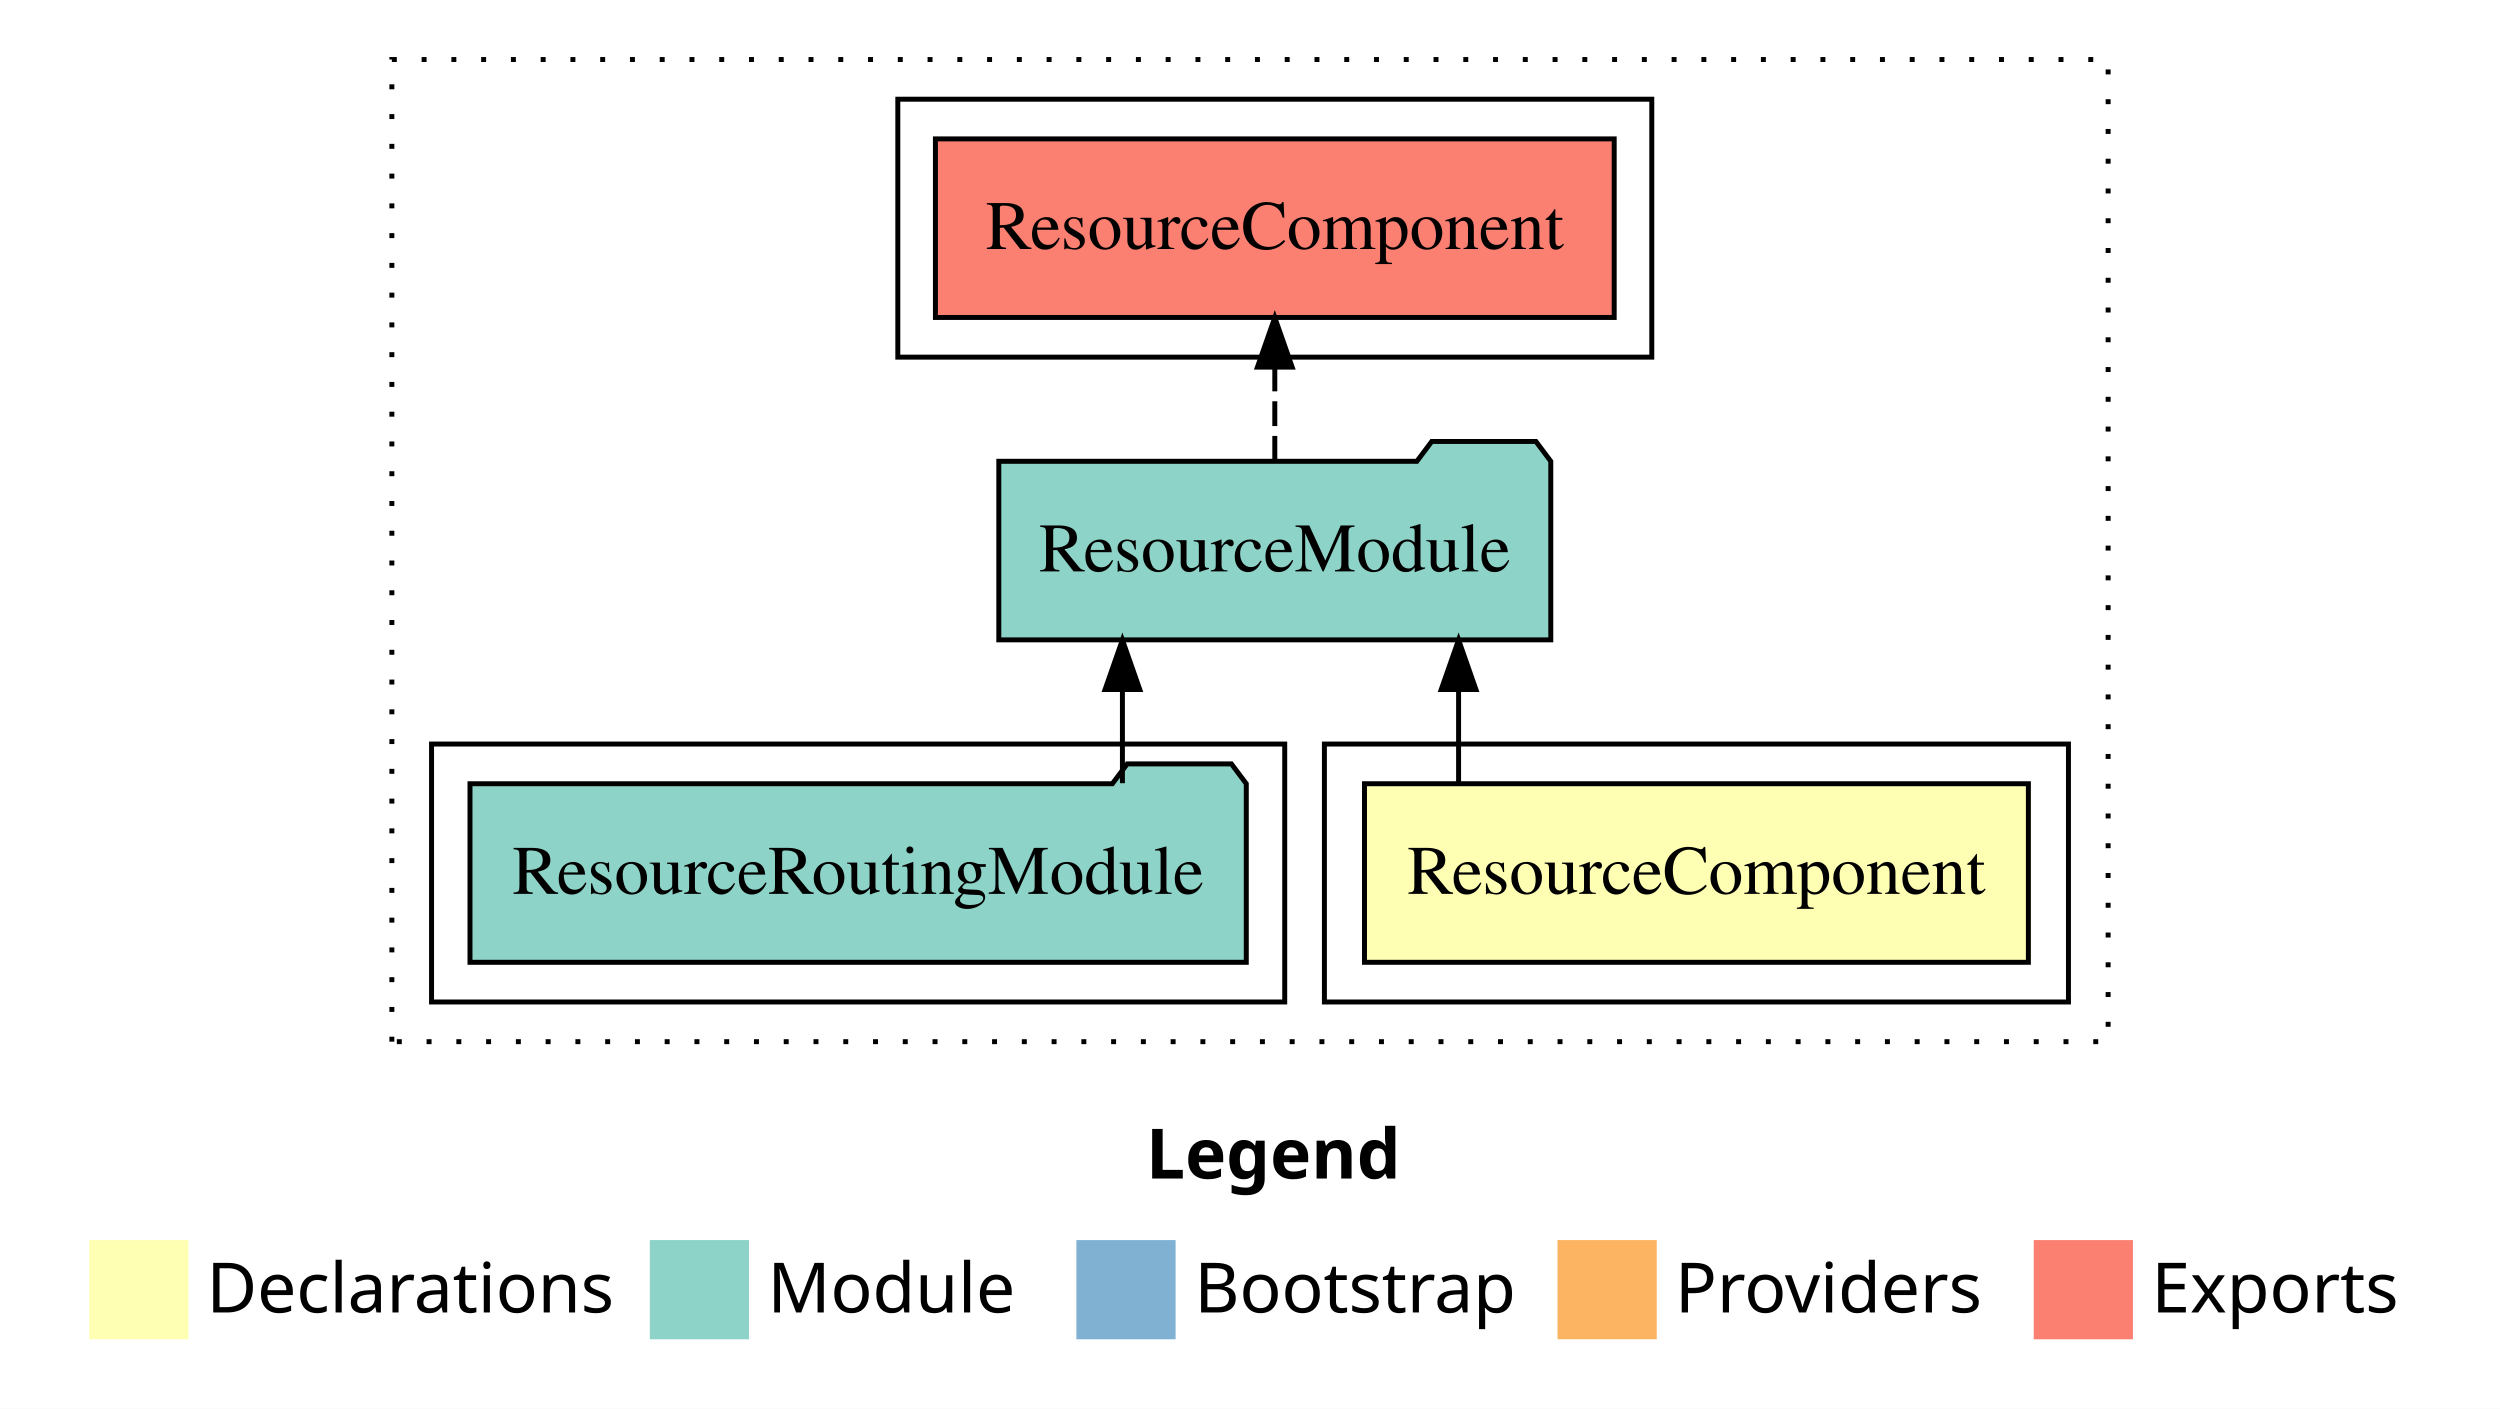
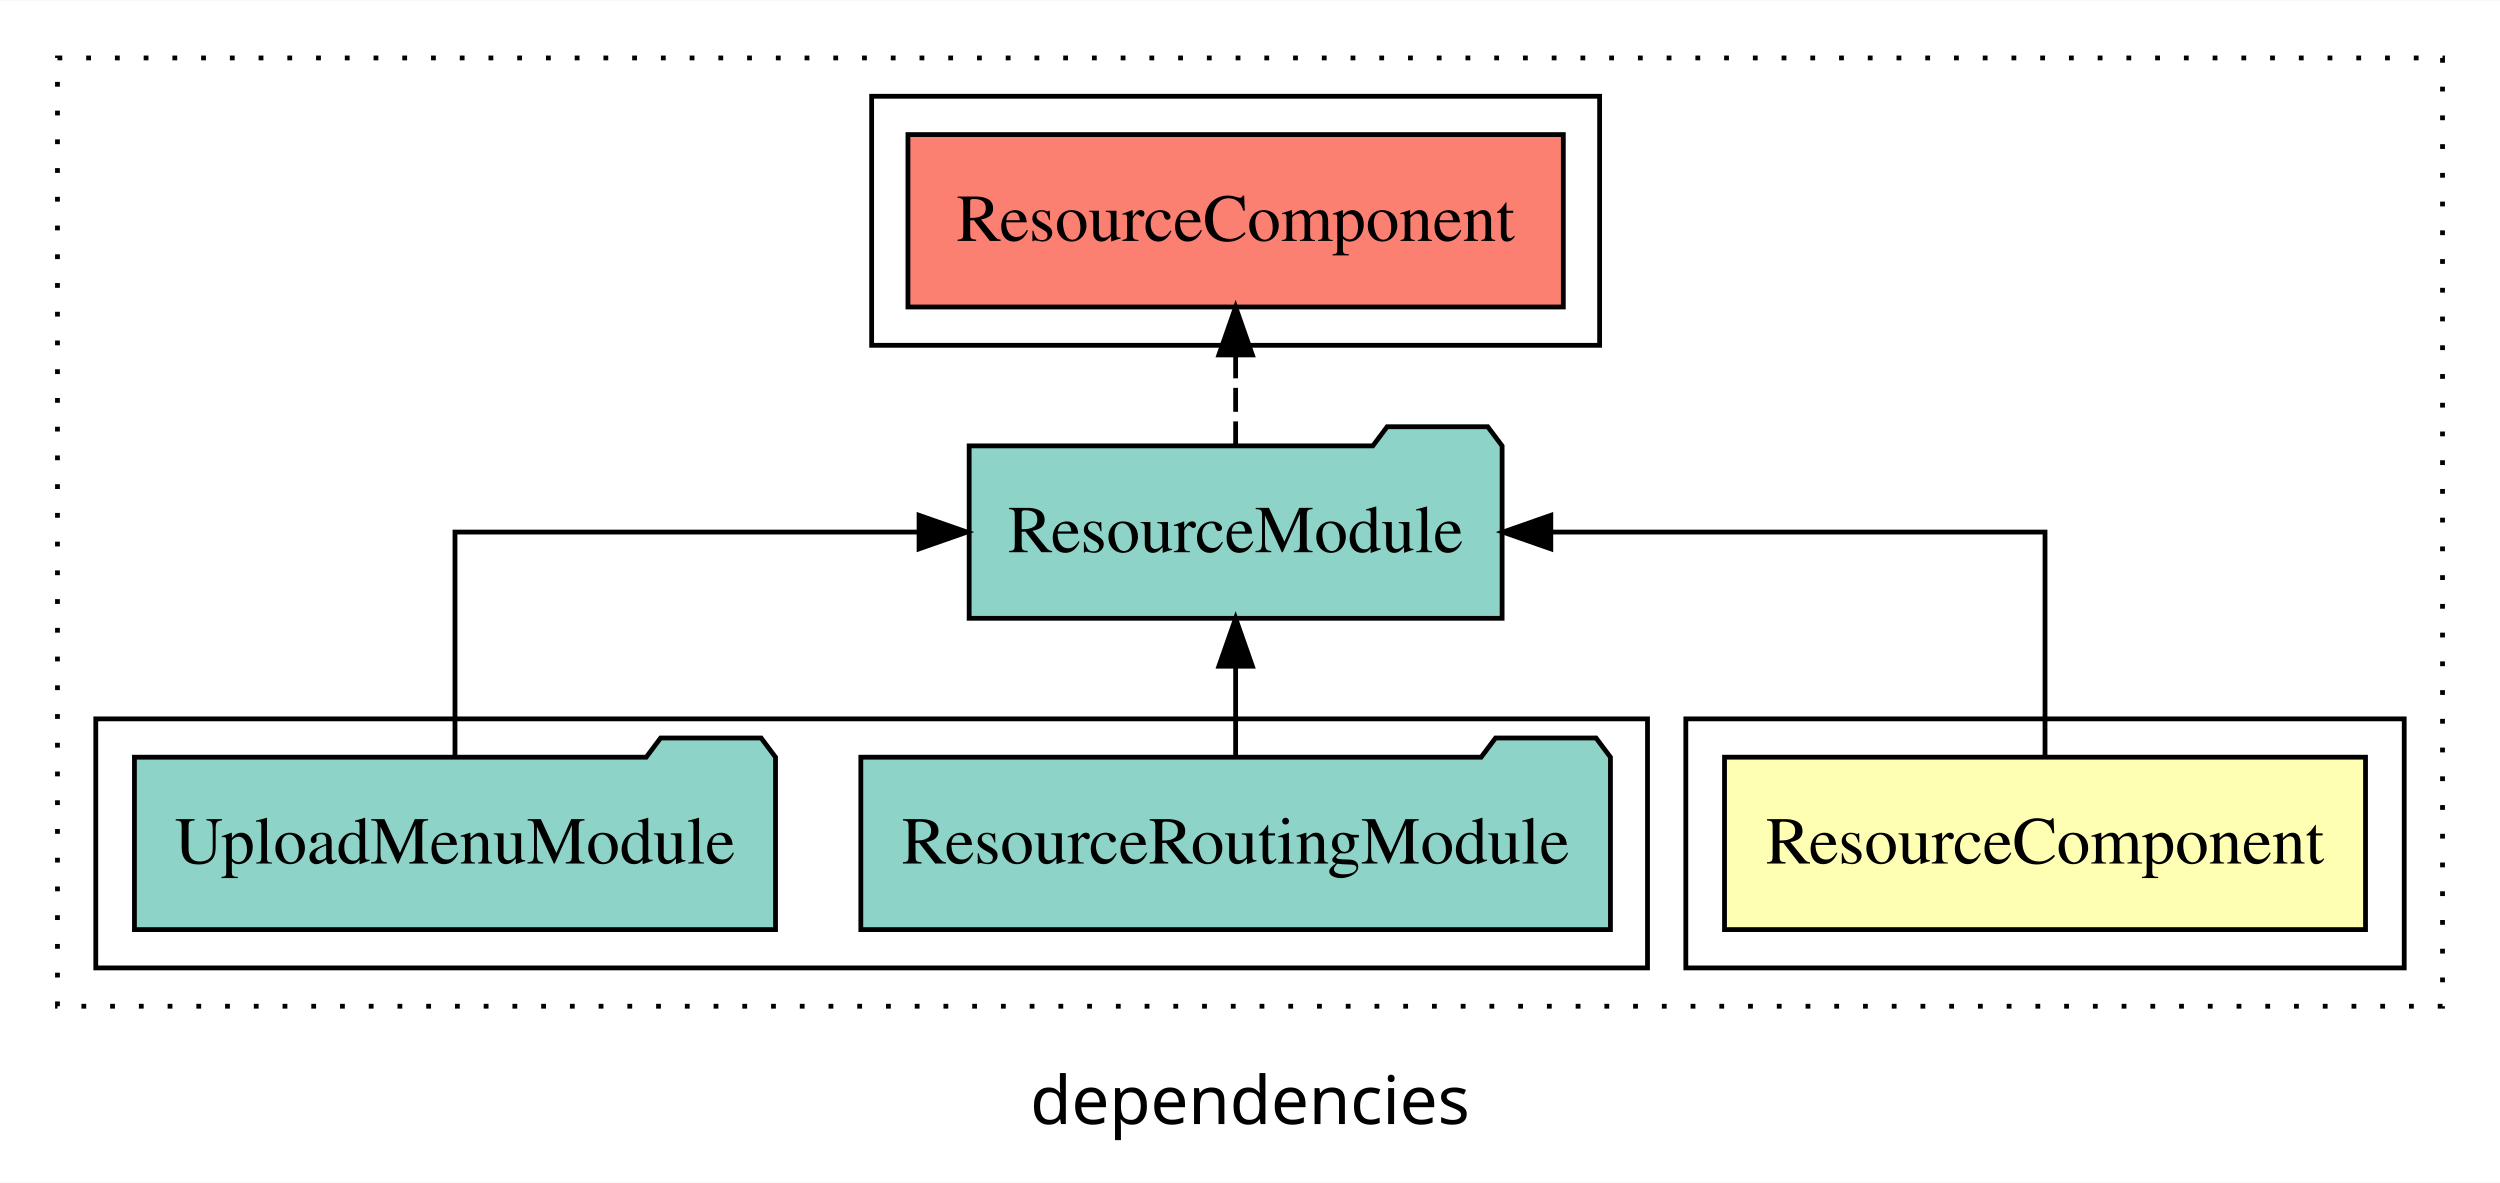
- <svg xmlns="http://www.w3.org/2000/svg" width="504pt" height="284pt" viewBox="0.00 0.00 504.00 284.00">
-   <g id="graph0" class="graph" transform="scale(1 1) rotate(0) translate(4 280)">
-     <polygon fill="white" stroke="transparent" points="-4,4 -4,-280 500,-280 500,4 -4,4" />
-     <text text-anchor="start" x="227.01" y="-42.4" font-family="sans-serif" font-weight="bold" font-size="14.00">Legend</text>
-     <polygon fill="#ffffb3" stroke="transparent" points="14,-10 14,-30 34,-30 34,-10 14,-10" />
-     <text text-anchor="start" x="37.63" y="-15.4" font-family="sans-serif" font-size="14.00">  Declarations</text>
-     <polygon fill="#8dd3c7" stroke="transparent" points="127,-10 127,-30 147,-30 147,-10 127,-10" />
-     <text text-anchor="start" x="150.73" y="-15.4" font-family="sans-serif" font-size="14.00">  Module</text>
-     <polygon fill="#80b1d3" stroke="transparent" points="213,-10 213,-30 233,-30 233,-10 213,-10" />
-     <text text-anchor="start" x="236.78" y="-15.4" font-family="sans-serif" font-size="14.00">  Bootstrap</text>
-     <polygon fill="#fdb462" stroke="transparent" points="310,-10 310,-30 330,-30 330,-10 310,-10" />
-     <text text-anchor="start" x="333.67" y="-15.4" font-family="sans-serif" font-size="14.00">  Providers</text>
-     <polygon fill="#fb8072" stroke="transparent" points="406,-10 406,-30 426,-30 426,-10 406,-10" />
-     <text text-anchor="start" x="429.73" y="-15.4" font-family="sans-serif" font-size="14.00">  Exports</text>
+ <svg xmlns="http://www.w3.org/2000/svg" width="522pt" height="247pt" viewBox="0.00 0.00 522.00 246.80">
+   <g id="graph0" class="graph" transform="scale(1 1) rotate(0) translate(4 242.8)">
+     <polygon fill="white" stroke="transparent" points="-4,4 -4,-242.8 518,-242.8 518,4 -4,4" />
+     <text text-anchor="middle" x="257" y="-8.2" font-family="sans-serif" font-size="14.00">dependencies</text>
    <g id="clust1" class="cluster">
-       <polygon fill="none" stroke="black" stroke-dasharray="1,5" points="75,-70 75,-268 421,-268 421,-70 75,-70" />
+       <polygon fill="none" stroke="black" stroke-dasharray="1,5" points="8,-32.8 8,-230.8 506,-230.8 506,-32.8 8,-32.8" />
+     </g>
+     <g id="clust5" class="cluster">
+       <polygon fill="none" stroke="black" points="178,-170.8 178,-222.8 330,-222.8 330,-170.8 178,-170.8" />
    </g>
    <g id="clust2" class="cluster">
-       <polygon fill="none" stroke="black" points="263,-78 263,-130 413,-130 413,-78 263,-78" />
+       <polygon fill="none" stroke="black" points="348,-40.8 348,-92.8 498,-92.8 498,-40.8 348,-40.8" />
    </g>
    <g id="clust4" class="cluster">
-       <polygon fill="none" stroke="black" points="83,-78 83,-130 255,-130 255,-78 83,-78" />
-     </g>
-     <g id="clust5" class="cluster">
-       <polygon fill="none" stroke="black" points="177,-208 177,-260 329,-260 329,-208 177,-208" />
+       <polygon fill="none" stroke="black" points="16,-40.8 16,-92.8 340,-92.8 340,-40.8 16,-40.8" />
    </g>
    <g id="node1" class="node">
-       <polygon fill="#ffffb3" stroke="black" points="404.92,-122 271.08,-122 271.08,-86 404.92,-86 404.92,-122" />
-       <text text-anchor="middle" x="338" y="-99.8" font-family="Times,serif" font-size="14.00">ResourceComponent</text>
+       <polygon fill="#ffffb3" stroke="black" points="489.92,-84.8 356.08,-84.8 356.08,-48.8 489.92,-48.8 489.92,-84.8" />
+       <text text-anchor="middle" x="423" y="-62.6" font-family="Times,serif" font-size="14.00">ResourceComponent</text>
    </g>
    <g id="node2" class="node">
-       <polygon fill="#8dd3c7" stroke="black" points="308.64,-187 305.64,-191 284.64,-191 281.64,-187 197.36,-187 197.36,-151 308.64,-151 308.64,-187" />
-       <text text-anchor="middle" x="253" y="-164.8" font-family="Times,serif" font-size="14.00">ResourceModule</text>
+       <polygon fill="#8dd3c7" stroke="black" points="309.64,-149.8 306.64,-153.8 285.64,-153.8 282.64,-149.8 198.36,-149.8 198.36,-113.8 309.64,-113.8 309.64,-149.8" />
+       <text text-anchor="middle" x="254" y="-127.6" font-family="Times,serif" font-size="14.00">ResourceModule</text>
    </g>
    <g id="edge1" class="edge">
-       <path fill="none" stroke="black" d="M290.05,-122.11C290.05,-122.11 290.05,-140.99 290.05,-140.99" />
-       <polygon fill="black" stroke="black" points="286.55,-140.99 290.05,-150.99 293.55,-140.99 286.55,-140.99" />
+       <path fill="none" stroke="black" d="M423,-84.91C423,-104.14 423,-131.8 423,-131.8 423,-131.8 319.81,-131.8 319.81,-131.8" />
+       <polygon fill="black" stroke="black" points="319.81,-128.3 309.81,-131.8 319.81,-135.3 319.81,-128.3" />
+     </g>
+     <g id="node5" class="node">
+       <polygon fill="#fb8072" stroke="black" points="322.42,-214.8 185.58,-214.8 185.58,-178.8 322.42,-178.8 322.42,-214.8" />
+       <text text-anchor="middle" x="254" y="-192.6" font-family="Times,serif" font-size="14.00">ResourceComponent </text>
+     </g>
+     <g id="edge4" class="edge">
+       <path fill="none" stroke="black" stroke-dasharray="5,2" d="M254,-149.91C254,-149.91 254,-168.79 254,-168.79" />
+       <polygon fill="black" stroke="black" points="250.5,-168.79 254,-178.79 257.5,-168.79 250.5,-168.79" />
+     </g>
+     <g id="node3" class="node">
+       <polygon fill="#8dd3c7" stroke="black" points="332.26,-84.8 329.26,-88.8 308.26,-88.8 305.26,-84.8 175.74,-84.8 175.74,-48.8 332.26,-48.8 332.26,-84.8" />
+       <text text-anchor="middle" x="254" y="-62.6" font-family="Times,serif" font-size="14.00">ResourceRoutingModule</text>
+     </g>
+     <g id="edge2" class="edge">
+       <path fill="none" stroke="black" d="M254,-84.91C254,-84.91 254,-103.79 254,-103.79" />
+       <polygon fill="black" stroke="black" points="250.5,-103.79 254,-113.79 257.5,-103.79 250.5,-103.79" />
    </g>
    <g id="node4" class="node">
-       <polygon fill="#fb8072" stroke="black" points="321.42,-252 184.58,-252 184.58,-216 321.42,-216 321.42,-252" />
-       <text text-anchor="middle" x="253" y="-229.8" font-family="Times,serif" font-size="14.00">ResourceComponent </text>
+       <polygon fill="#8dd3c7" stroke="black" points="157.93,-84.8 154.93,-88.8 133.93,-88.8 130.93,-84.8 24.07,-84.8 24.07,-48.8 157.93,-48.8 157.93,-84.8" />
+       <text text-anchor="middle" x="91" y="-62.6" font-family="Times,serif" font-size="14.00">UploadMenuModule</text>
    </g>
    <g id="edge3" class="edge">
-       <path fill="none" stroke="black" stroke-dasharray="5,2" d="M253,-187.11C253,-187.11 253,-205.99 253,-205.99" />
-       <polygon fill="black" stroke="black" points="249.5,-205.99 253,-215.99 256.5,-205.99 249.5,-205.99" />
-     </g>
-     <g id="node3" class="node">
-       <polygon fill="#8dd3c7" stroke="black" points="247.25,-122 244.25,-126 223.25,-126 220.25,-122 90.75,-122 90.75,-86 247.25,-86 247.25,-122" />
-       <text text-anchor="middle" x="169" y="-99.8" font-family="Times,serif" font-size="14.00">ResourceRoutingModule</text>
-     </g>
-     <g id="edge2" class="edge">
-       <path fill="none" stroke="black" d="M222.28,-122.11C222.28,-122.11 222.28,-140.99 222.28,-140.99" />
-       <polygon fill="black" stroke="black" points="218.78,-140.99 222.28,-150.99 225.78,-140.99 218.78,-140.99" />
+       <path fill="none" stroke="black" d="M91,-84.91C91,-104.14 91,-131.8 91,-131.8 91,-131.8 187.9,-131.8 187.9,-131.8" />
+       <polygon fill="black" stroke="black" points="187.9,-135.3 197.9,-131.8 187.9,-128.3 187.9,-135.3" />
    </g>
  </g>
</svg>
